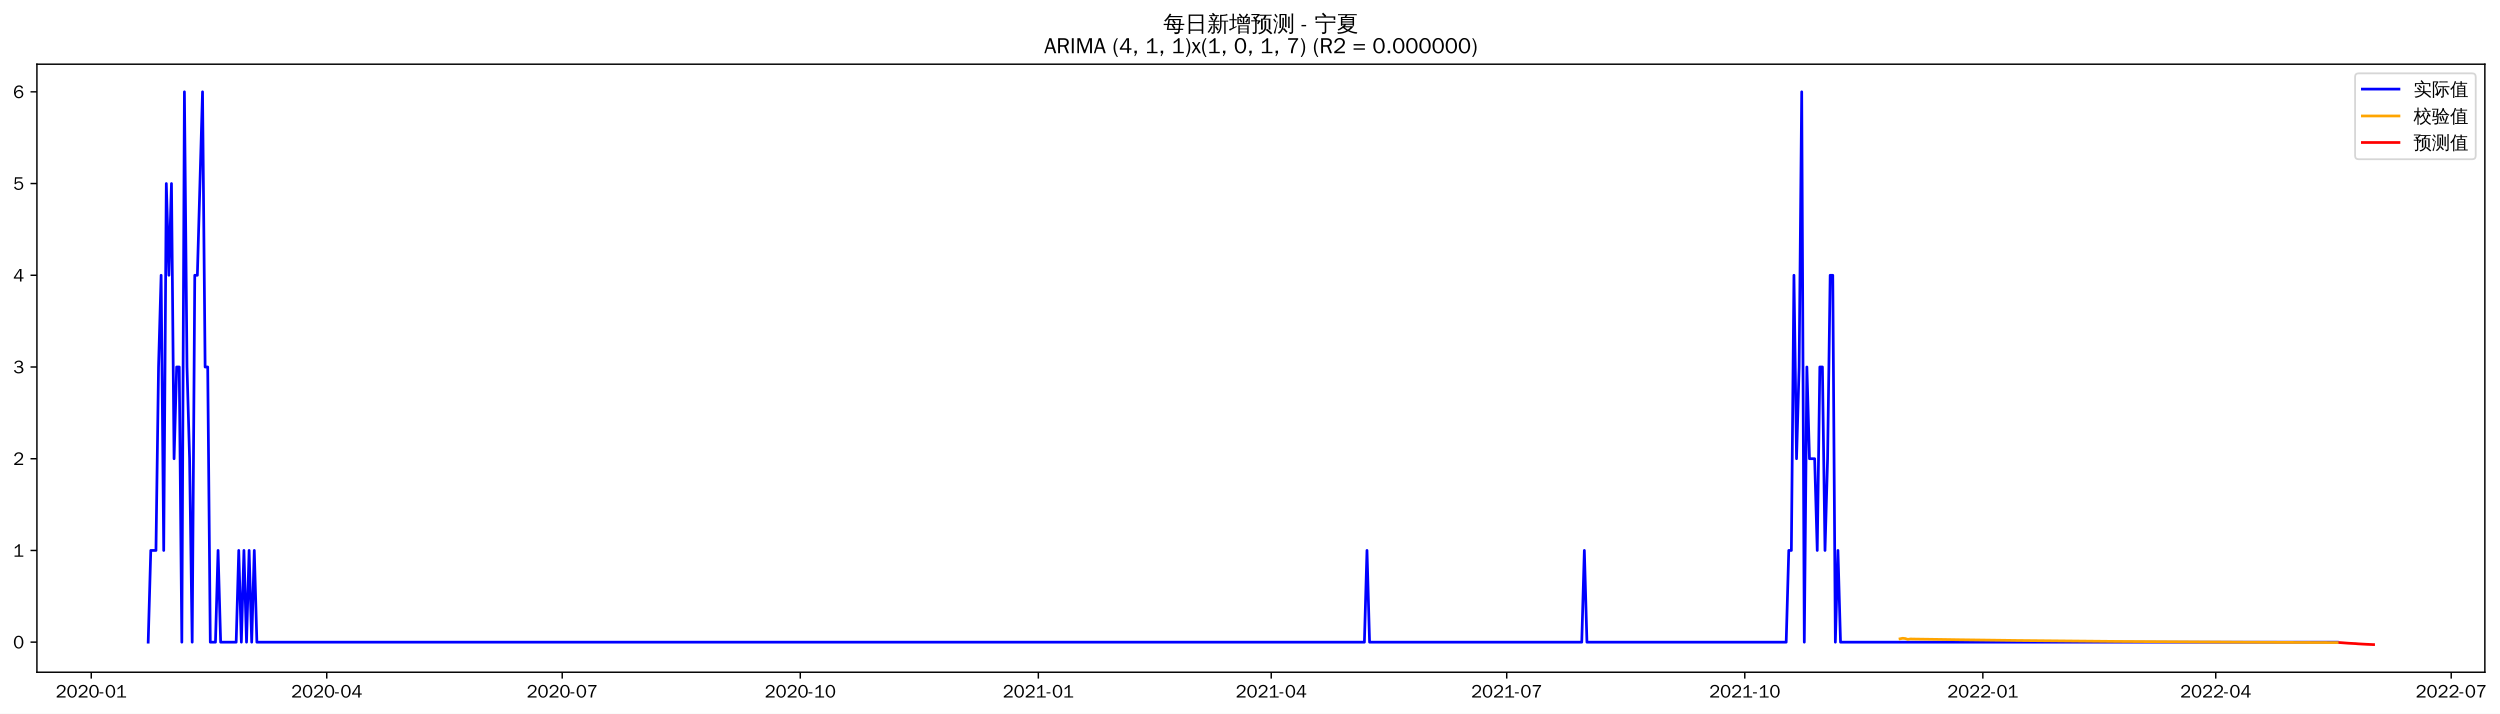
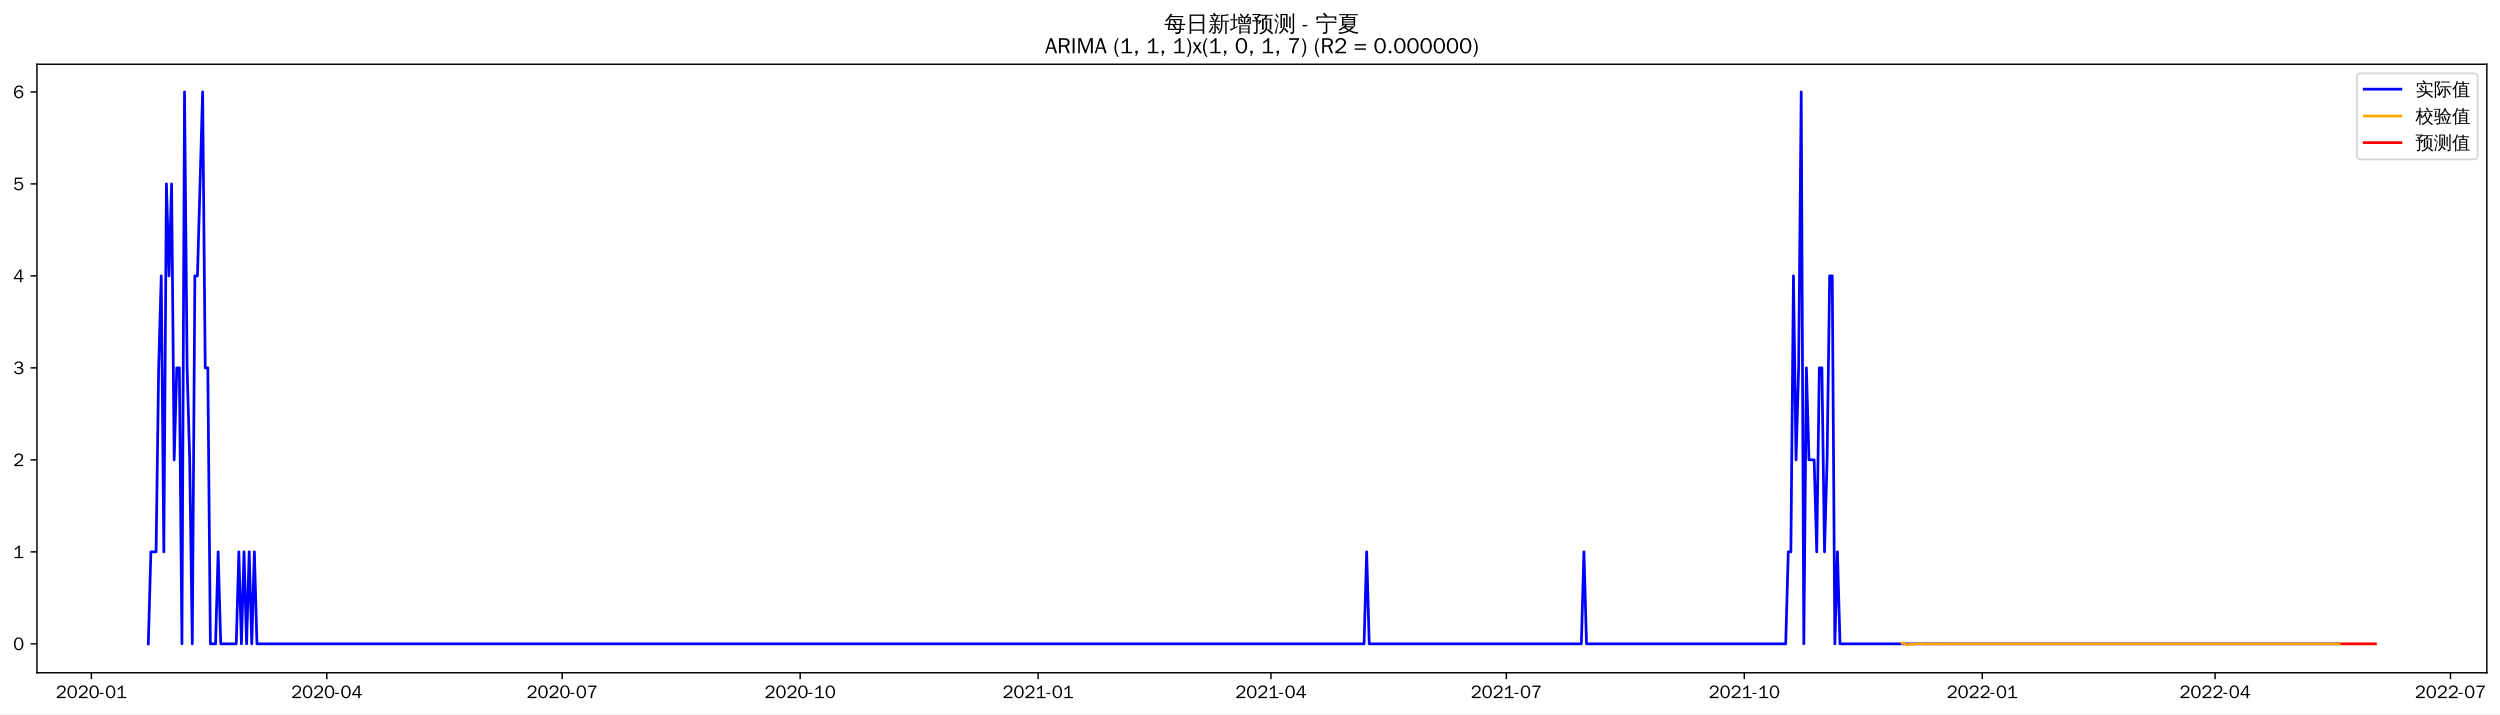
- <svg xmlns="http://www.w3.org/2000/svg" xmlns:xlink="http://www.w3.org/1999/xlink" width="1367.683pt" height="390.478pt" viewBox="0 0 1367.683 390.478" version="1.1">
+ <svg xmlns="http://www.w3.org/2000/svg" xmlns:xlink="http://www.w3.org/1999/xlink" width="1366.597pt" height="390.478pt" viewBox="0 0 1366.597 390.478" version="1.1">
  <defs>
    <style type="text/css">*{stroke-linejoin: round; stroke-linecap: butt}</style>
  </defs>
  <g id="figure_1">
    <g id="patch_1">
-       <path d="M 0 390.478  L 1367.683 390.478  L 1367.683 -0  L 0 -0  z " style="fill: #ffffff" />
+       <path d="M 0 390.478  L 1366.597 390.478  L 1366.597 -0  L 0 -0  z " style="fill: #ffffff" />
    </g>
    <g id="axes_1">
      <g id="patch_2">
        <path d="M 20.197 367.761  L 1359.397 367.761  L 1359.397 35.121  L 20.197 35.121  z " style="fill: #ffffff" />
      </g>
      <g id="matplotlib.axis_1">
        <g id="xtick_1">
          <g id="line2d_1">
            <defs>
-               <path id="m4d59e29c02" d="M 0 0  L 0 3.5  " style="stroke: #000000; stroke-width: 0.8" />
+               <path id="md73b3cbcec" d="M 0 0  L 0 3.5  " style="stroke: #000000; stroke-width: 0.8" />
            </defs>
            <g>
-               <use xlink:href="#m4d59e29c02" x="49.925" y="367.761" style="stroke: #000000; stroke-width: 0.8" />
+               <use xlink:href="#md73b3cbcec" x="49.962" y="367.761" style="stroke: #000000; stroke-width: 0.8" />
            </g>
          </g>
          <g id="text_1">
-             <g transform="translate(30.43557 381.6173)scale(0.1 -0.1)">
+             <g transform="translate(30.47174 381.6173)scale(0.1 -0.1)">
              <defs>
                <path id="WenQuanYiZenHei-32" d="M 3488 0  L 369 0  L 369 456  L 2150 1850  Q 2931 2463 2931 3144  Q 2931 3619 2488 3863  Q 2231 4013 1931 4013  Q 1425 4013 1113 3619  Q 894 3356 881 3013  L 369 3169  Q 531 3981 1213 4300  Q 1544 4456 1950 4456  Q 2631 4456 3088 4044  L 3225 3888  L 3350 3706  Q 3481 3444 3481 3144  Q 3481 2313 2519 1569  L 1069 456  L 3488 456  L 3488 0  z " transform="scale(0.015625)" />
                <path id="WenQuanYiZenHei-30" d="M 3581 2175  Q 3581 1288 3169 638  Q 2713 -63 1938 -63  Q 1025 -63 563 831  Q 256 1425 256 2188  Q 256 3188 700 3819  Q 1138 4456 1888 4456  Q 2863 4456 3306 3500  Q 3581 2925 3581 2175  z M 3019 2100  Q 3019 3356 2500 3806  L 2350 3919  Q 2144 4031 1888 4031  Q 1100 4031 888 2956  Q 819 2625 819 2225  Q 819 1013 1338 569  Q 1588 356 1938 356  Q 2675 356 2925 1294  Q 3019 1663 3019 2100  z " transform="scale(0.015625)" />
                <path id="WenQuanYiZenHei-2d" d="M 1363 1444  L 0 1444  L 0 1844  L 1363 1844  L 1363 1444  z " transform="scale(0.015625)" />
                <path id="WenQuanYiZenHei-31" d="M 3556 0  L 488 0  L 488 406  L 1800 406  L 1800 3725  Q 1231 3125 588 2788  L 588 3338  Q 1456 3781 1931 4388  L 2331 4388  L 2331 406  L 3556 406  L 3556 0  z " transform="scale(0.015625)" />
              </defs>
              <use xlink:href="#WenQuanYiZenHei-32" />
              <use xlink:href="#WenQuanYiZenHei-30" x="59.961" />
              <use xlink:href="#WenQuanYiZenHei-32" x="119.922" />
              <use xlink:href="#WenQuanYiZenHei-30" x="179.883" />
              <use xlink:href="#WenQuanYiZenHei-2d" x="239.844" />
              <use xlink:href="#WenQuanYiZenHei-30" x="269.824" />
              <use xlink:href="#WenQuanYiZenHei-31" x="329.785" />
            </g>
          </g>
        </g>
        <g id="xtick_2">
          <g id="line2d_2">
            <g>
-               <use xlink:href="#m4d59e29c02" x="178.749" y="367.761" style="stroke: #000000; stroke-width: 0.8" />
+               <use xlink:href="#md73b3cbcec" x="178.636" y="367.761" style="stroke: #000000; stroke-width: 0.8" />
            </g>
          </g>
          <g id="text_2">
-             <g transform="translate(159.2593 381.6173)scale(0.1 -0.1)">
+             <g transform="translate(159.1458 381.6173)scale(0.1 -0.1)">
              <defs>
                <path id="WenQuanYiZenHei-34" d="M 3631 1025  L 2913 1025  L 2913 0  L 2381 0  L 2381 1025  L 219 1025  L 219 1388  L 2225 4388  L 2913 4388  L 2913 1444  L 3631 1444  L 3631 1025  z M 2381 1444  L 2381 3963  L 788 1444  L 2381 1444  z " transform="scale(0.015625)" />
              </defs>
              <use xlink:href="#WenQuanYiZenHei-32" />
              <use xlink:href="#WenQuanYiZenHei-30" x="59.961" />
              <use xlink:href="#WenQuanYiZenHei-32" x="119.922" />
              <use xlink:href="#WenQuanYiZenHei-30" x="179.883" />
              <use xlink:href="#WenQuanYiZenHei-2d" x="239.844" />
              <use xlink:href="#WenQuanYiZenHei-30" x="269.824" />
              <use xlink:href="#WenQuanYiZenHei-34" x="329.785" />
            </g>
          </g>
        </g>
        <g id="xtick_3">
          <g id="line2d_3">
            <g>
-               <use xlink:href="#m4d59e29c02" x="307.573" y="367.761" style="stroke: #000000; stroke-width: 0.8" />
+               <use xlink:href="#md73b3cbcec" x="307.31" y="367.761" style="stroke: #000000; stroke-width: 0.8" />
            </g>
          </g>
          <g id="text_3">
-             <g transform="translate(288.0829 381.6173)scale(0.1 -0.1)">
+             <g transform="translate(287.8199 381.6173)scale(0.1 -0.1)">
              <defs>
                <path id="WenQuanYiZenHei-37" d="M 3400 4056  Q 1838 2175 1838 0  L 1275 0  Q 1269 1438 2056 2825  Q 2381 3400 2825 3913  L 444 3913  L 500 4388  L 3400 4388  L 3400 4056  z " transform="scale(0.015625)" />
              </defs>
              <use xlink:href="#WenQuanYiZenHei-32" />
              <use xlink:href="#WenQuanYiZenHei-30" x="59.961" />
              <use xlink:href="#WenQuanYiZenHei-32" x="119.922" />
              <use xlink:href="#WenQuanYiZenHei-30" x="179.883" />
              <use xlink:href="#WenQuanYiZenHei-2d" x="239.844" />
              <use xlink:href="#WenQuanYiZenHei-30" x="269.824" />
              <use xlink:href="#WenQuanYiZenHei-37" x="329.785" />
            </g>
          </g>
        </g>
        <g id="xtick_4">
          <g id="line2d_4">
            <g>
-               <use xlink:href="#m4d59e29c02" x="437.812" y="367.761" style="stroke: #000000; stroke-width: 0.8" />
+               <use xlink:href="#md73b3cbcec" x="437.398" y="367.761" style="stroke: #000000; stroke-width: 0.8" />
            </g>
          </g>
          <g id="text_4">
-             <g transform="translate(418.3223 381.6173)scale(0.1 -0.1)">
+             <g transform="translate(417.9079 381.6173)scale(0.1 -0.1)">
              <use xlink:href="#WenQuanYiZenHei-32" />
              <use xlink:href="#WenQuanYiZenHei-30" x="59.961" />
              <use xlink:href="#WenQuanYiZenHei-32" x="119.922" />
              <use xlink:href="#WenQuanYiZenHei-30" x="179.883" />
              <use xlink:href="#WenQuanYiZenHei-2d" x="239.844" />
              <use xlink:href="#WenQuanYiZenHei-31" x="269.824" />
              <use xlink:href="#WenQuanYiZenHei-30" x="329.785" />
            </g>
          </g>
        </g>
        <g id="xtick_5">
          <g id="line2d_5">
            <g>
-               <use xlink:href="#m4d59e29c02" x="568.051" y="367.761" style="stroke: #000000; stroke-width: 0.8" />
+               <use xlink:href="#md73b3cbcec" x="567.486" y="367.761" style="stroke: #000000; stroke-width: 0.8" />
            </g>
          </g>
          <g id="text_5">
-             <g transform="translate(548.5616 381.6173)scale(0.1 -0.1)">
+             <g transform="translate(547.996 381.6173)scale(0.1 -0.1)">
              <use xlink:href="#WenQuanYiZenHei-32" />
              <use xlink:href="#WenQuanYiZenHei-30" x="59.961" />
              <use xlink:href="#WenQuanYiZenHei-32" x="119.922" />
              <use xlink:href="#WenQuanYiZenHei-31" x="179.883" />
              <use xlink:href="#WenQuanYiZenHei-2d" x="239.844" />
              <use xlink:href="#WenQuanYiZenHei-30" x="269.824" />
              <use xlink:href="#WenQuanYiZenHei-31" x="329.785" />
            </g>
          </g>
        </g>
        <g id="xtick_6">
          <g id="line2d_6">
            <g>
-               <use xlink:href="#m4d59e29c02" x="695.459" y="367.761" style="stroke: #000000; stroke-width: 0.8" />
+               <use xlink:href="#md73b3cbcec" x="694.746" y="367.761" style="stroke: #000000; stroke-width: 0.8" />
            </g>
          </g>
          <g id="text_6">
-             <g transform="translate(675.9696 381.6173)scale(0.1 -0.1)">
+             <g transform="translate(675.256 381.6173)scale(0.1 -0.1)">
              <use xlink:href="#WenQuanYiZenHei-32" />
              <use xlink:href="#WenQuanYiZenHei-30" x="59.961" />
              <use xlink:href="#WenQuanYiZenHei-32" x="119.922" />
              <use xlink:href="#WenQuanYiZenHei-31" x="179.883" />
              <use xlink:href="#WenQuanYiZenHei-2d" x="239.844" />
              <use xlink:href="#WenQuanYiZenHei-30" x="269.824" />
              <use xlink:href="#WenQuanYiZenHei-34" x="329.785" />
            </g>
          </g>
        </g>
        <g id="xtick_7">
          <g id="line2d_7">
            <g>
-               <use xlink:href="#m4d59e29c02" x="824.283" y="367.761" style="stroke: #000000; stroke-width: 0.8" />
+               <use xlink:href="#md73b3cbcec" x="823.42" y="367.761" style="stroke: #000000; stroke-width: 0.8" />
            </g>
          </g>
          <g id="text_7">
-             <g transform="translate(804.7933 381.6173)scale(0.1 -0.1)">
+             <g transform="translate(803.9301 381.6173)scale(0.1 -0.1)">
              <use xlink:href="#WenQuanYiZenHei-32" />
              <use xlink:href="#WenQuanYiZenHei-30" x="59.961" />
              <use xlink:href="#WenQuanYiZenHei-32" x="119.922" />
              <use xlink:href="#WenQuanYiZenHei-31" x="179.883" />
              <use xlink:href="#WenQuanYiZenHei-2d" x="239.844" />
              <use xlink:href="#WenQuanYiZenHei-30" x="269.824" />
              <use xlink:href="#WenQuanYiZenHei-37" x="329.785" />
            </g>
          </g>
        </g>
        <g id="xtick_8">
          <g id="line2d_8">
            <g>
-               <use xlink:href="#m4d59e29c02" x="954.522" y="367.761" style="stroke: #000000; stroke-width: 0.8" />
+               <use xlink:href="#md73b3cbcec" x="953.508" y="367.761" style="stroke: #000000; stroke-width: 0.8" />
            </g>
          </g>
          <g id="text_8">
-             <g transform="translate(935.0326 381.6173)scale(0.1 -0.1)">
+             <g transform="translate(934.0181 381.6173)scale(0.1 -0.1)">
              <use xlink:href="#WenQuanYiZenHei-32" />
              <use xlink:href="#WenQuanYiZenHei-30" x="59.961" />
              <use xlink:href="#WenQuanYiZenHei-32" x="119.922" />
              <use xlink:href="#WenQuanYiZenHei-31" x="179.883" />
              <use xlink:href="#WenQuanYiZenHei-2d" x="239.844" />
              <use xlink:href="#WenQuanYiZenHei-31" x="269.824" />
              <use xlink:href="#WenQuanYiZenHei-30" x="329.785" />
            </g>
          </g>
        </g>
        <g id="xtick_9">
          <g id="line2d_9">
            <g>
-               <use xlink:href="#m4d59e29c02" x="1084.762" y="367.761" style="stroke: #000000; stroke-width: 0.8" />
+               <use xlink:href="#md73b3cbcec" x="1083.596" y="367.761" style="stroke: #000000; stroke-width: 0.8" />
            </g>
          </g>
          <g id="text_9">
-             <g transform="translate(1065.272 381.6173)scale(0.1 -0.1)">
+             <g transform="translate(1064.106 381.6173)scale(0.1 -0.1)">
              <use xlink:href="#WenQuanYiZenHei-32" />
              <use xlink:href="#WenQuanYiZenHei-30" x="59.961" />
              <use xlink:href="#WenQuanYiZenHei-32" x="119.922" />
              <use xlink:href="#WenQuanYiZenHei-32" x="179.883" />
              <use xlink:href="#WenQuanYiZenHei-2d" x="239.844" />
              <use xlink:href="#WenQuanYiZenHei-30" x="269.824" />
              <use xlink:href="#WenQuanYiZenHei-31" x="329.785" />
            </g>
          </g>
        </g>
        <g id="xtick_10">
          <g id="line2d_10">
            <g>
-               <use xlink:href="#m4d59e29c02" x="1212.17" y="367.761" style="stroke: #000000; stroke-width: 0.8" />
+               <use xlink:href="#md73b3cbcec" x="1210.856" y="367.761" style="stroke: #000000; stroke-width: 0.8" />
            </g>
          </g>
          <g id="text_10">
-             <g transform="translate(1192.68 381.6173)scale(0.1 -0.1)">
+             <g transform="translate(1191.366 381.6173)scale(0.1 -0.1)">
              <use xlink:href="#WenQuanYiZenHei-32" />
              <use xlink:href="#WenQuanYiZenHei-30" x="59.961" />
              <use xlink:href="#WenQuanYiZenHei-32" x="119.922" />
              <use xlink:href="#WenQuanYiZenHei-32" x="179.883" />
              <use xlink:href="#WenQuanYiZenHei-2d" x="239.844" />
              <use xlink:href="#WenQuanYiZenHei-30" x="269.824" />
              <use xlink:href="#WenQuanYiZenHei-34" x="329.785" />
            </g>
          </g>
        </g>
        <g id="xtick_11">
          <g id="line2d_11">
            <g>
-               <use xlink:href="#m4d59e29c02" x="1340.993" y="367.761" style="stroke: #000000; stroke-width: 0.8" />
+               <use xlink:href="#md73b3cbcec" x="1339.53" y="367.761" style="stroke: #000000; stroke-width: 0.8" />
            </g>
          </g>
          <g id="text_11">
-             <g transform="translate(1321.504 381.6173)scale(0.1 -0.1)">
+             <g transform="translate(1320.04 381.6173)scale(0.1 -0.1)">
              <use xlink:href="#WenQuanYiZenHei-32" />
              <use xlink:href="#WenQuanYiZenHei-30" x="59.961" />
              <use xlink:href="#WenQuanYiZenHei-32" x="119.922" />
              <use xlink:href="#WenQuanYiZenHei-32" x="179.883" />
              <use xlink:href="#WenQuanYiZenHei-2d" x="239.844" />
              <use xlink:href="#WenQuanYiZenHei-30" x="269.824" />
              <use xlink:href="#WenQuanYiZenHei-37" x="329.785" />
            </g>
          </g>
        </g>
      </g>
      <g id="matplotlib.axis_2">
        <g id="ytick_1">
          <g id="line2d_12">
            <defs>
-               <path id="mde514ed93c" d="M 0 0  L -3.5 0  " style="stroke: #000000; stroke-width: 0.8" />
+               <path id="m6a75067fb8" d="M 0 0  L -3.5 0  " style="stroke: #000000; stroke-width: 0.8" />
            </defs>
            <g>
-               <use xlink:href="#mde514ed93c" x="20.197" y="351.306" style="stroke: #000000; stroke-width: 0.8" />
+               <use xlink:href="#m6a75067fb8" x="20.197" y="351.944" style="stroke: #000000; stroke-width: 0.8" />
            </g>
          </g>
          <g id="text_12">
-             <g transform="translate(7.2 354.7345)scale(0.1 -0.1)">
+             <g transform="translate(7.2 355.3716)scale(0.1 -0.1)">
              <use xlink:href="#WenQuanYiZenHei-30" />
            </g>
          </g>
        </g>
        <g id="ytick_2">
          <g id="line2d_13">
            <g>
-               <use xlink:href="#mde514ed93c" x="20.197" y="301.129" style="stroke: #000000; stroke-width: 0.8" />
+               <use xlink:href="#m6a75067fb8" x="20.197" y="301.66" style="stroke: #000000; stroke-width: 0.8" />
            </g>
          </g>
          <g id="text_13">
-             <g transform="translate(7.2 304.557)scale(0.1 -0.1)">
+             <g transform="translate(7.2 305.0879)scale(0.1 -0.1)">
              <use xlink:href="#WenQuanYiZenHei-31" />
            </g>
          </g>
        </g>
        <g id="ytick_3">
          <g id="line2d_14">
            <g>
-               <use xlink:href="#mde514ed93c" x="20.197" y="250.951" style="stroke: #000000; stroke-width: 0.8" />
+               <use xlink:href="#m6a75067fb8" x="20.197" y="251.376" style="stroke: #000000; stroke-width: 0.8" />
            </g>
          </g>
          <g id="text_14">
-             <g transform="translate(7.2 254.3794)scale(0.1 -0.1)">
+             <g transform="translate(7.2 254.8041)scale(0.1 -0.1)">
              <use xlink:href="#WenQuanYiZenHei-32" />
            </g>
          </g>
        </g>
        <g id="ytick_4">
          <g id="line2d_15">
            <g>
-               <use xlink:href="#mde514ed93c" x="20.197" y="200.774" style="stroke: #000000; stroke-width: 0.8" />
+               <use xlink:href="#m6a75067fb8" x="20.197" y="201.092" style="stroke: #000000; stroke-width: 0.8" />
            </g>
          </g>
          <g id="text_15">
-             <g transform="translate(7.2 204.2018)scale(0.1 -0.1)">
+             <g transform="translate(7.2 204.5204)scale(0.1 -0.1)">
              <defs>
                <path id="WenQuanYiZenHei-33" d="M 3588 1231  Q 3588 494 2875 144  Q 2450 -63 1925 -63  Q 1044 -63 556 488  Q 356 706 256 1000  L 769 1169  Q 994 375 1913 375  Q 2631 375 2900 788  Q 3019 975 3019 1231  Q 3019 1638 2638 1881  Q 2325 2081 1613 2069  L 1338 2069  L 1338 2494  Q 1969 2494 2094 2506  Q 2325 2544 2463 2613  Q 2763 2756 2844 3100  Q 2863 3169 2863 3244  Q 2863 3744 2381 3944  L 2163 4006  Q 2056 4025 1931 4025  Q 1388 4025 1075 3631  Q 969 3488 906 3313  L 419 3456  Q 675 4150 1400 4369  Q 1669 4456 1975 4456  Q 2694 4456 3106 4050  Q 3419 3744 3419 3275  Q 3419 2813 3025 2513  Q 2825 2356 2575 2319  L 2575 2306  Q 3181 2213 3450 1769  Q 3588 1525 3588 1231  z " transform="scale(0.015625)" />
              </defs>
              <use xlink:href="#WenQuanYiZenHei-33" />
            </g>
          </g>
        </g>
        <g id="ytick_5">
          <g id="line2d_16">
            <g>
-               <use xlink:href="#mde514ed93c" x="20.197" y="150.596" style="stroke: #000000; stroke-width: 0.8" />
+               <use xlink:href="#m6a75067fb8" x="20.197" y="150.809" style="stroke: #000000; stroke-width: 0.8" />
            </g>
          </g>
          <g id="text_16">
-             <g transform="translate(7.2 154.0243)scale(0.1 -0.1)">
+             <g transform="translate(7.2 154.2366)scale(0.1 -0.1)">
              <use xlink:href="#WenQuanYiZenHei-34" />
            </g>
          </g>
        </g>
        <g id="ytick_6">
          <g id="line2d_17">
            <g>
-               <use xlink:href="#mde514ed93c" x="20.197" y="100.419" style="stroke: #000000; stroke-width: 0.8" />
+               <use xlink:href="#m6a75067fb8" x="20.197" y="100.525" style="stroke: #000000; stroke-width: 0.8" />
            </g>
          </g>
          <g id="text_17">
-             <g transform="translate(7.2 103.8467)scale(0.1 -0.1)">
+             <g transform="translate(7.2 103.9529)scale(0.1 -0.1)">
              <defs>
                <path id="WenQuanYiZenHei-35" d="M 3531 1488  Q 3531 688 2913 250  Q 2456 -63 1844 -63  Q 1175 -63 706 350  Q 413 613 306 975  L 781 1131  Q 1000 538 1569 406  Q 1706 369 1856 369  Q 2550 369 2850 869  Q 3000 1131 3000 1494  Q 3000 2056 2581 2356  Q 2319 2538 1969 2538  Q 1400 2538 1031 2075  Q 981 2013 938 1938  L 500 2031  L 644 4388  L 3244 4388  L 3200 3919  L 1044 3919  L 950 2500  Q 1431 2975 2006 2975  Q 2713 2975 3163 2475  Q 3531 2063 3531 1488  z " transform="scale(0.015625)" />
              </defs>
              <use xlink:href="#WenQuanYiZenHei-35" />
            </g>
          </g>
        </g>
        <g id="ytick_7">
          <g id="line2d_18">
            <g>
-               <use xlink:href="#mde514ed93c" x="20.197" y="50.241" style="stroke: #000000; stroke-width: 0.8" />
+               <use xlink:href="#m6a75067fb8" x="20.197" y="50.241" style="stroke: #000000; stroke-width: 0.8" />
            </g>
          </g>
          <g id="text_18">
            <g transform="translate(7.2 53.66913)scale(0.1 -0.1)">
              <defs>
                <path id="WenQuanYiZenHei-36" d="M 3550 1431  Q 3550 725 3006 288  Q 2581 -63 1994 -63  Q 1013 -63 563 825  Q 288 1363 288 2081  Q 288 3294 856 3938  Q 1319 4456 2075 4456  Q 2969 4456 3363 3756  Q 3431 3631 3481 3481  L 2988 3350  Q 2750 3994 2075 4006  Q 1056 4006 844 2669  Q 794 2356 794 1981  L 806 1981  Q 1006 2506 1544 2744  Q 1819 2869 2119 2869  Q 2788 2869 3213 2375  Q 3550 1975 3550 1431  z M 3038 1406  Q 3038 1906 2656 2213  Q 2381 2431 2038 2431  Q 1525 2431 1181 2044  Q 919 1744 919 1356  Q 919 881 1344 581  Q 1631 375 1981 375  Q 2519 375 2838 781  Q 3038 1050 3038 1406  z " transform="scale(0.015625)" />
              </defs>
              <use xlink:href="#WenQuanYiZenHei-36" />
            </g>
          </g>
        </g>
      </g>
      <g id="line2d_19">
-         <path d="M 81.07 351.306  L 82.485 301.129  L 85.317 301.129  L 86.732 200.774  L 88.148 150.596  L 89.563 301.129  L 90.979 100.419  L 92.395 150.596  L 93.81 100.419  L 95.226 250.951  L 96.642 200.774  L 98.057 200.774  L 99.473 351.306  L 100.889 50.241  L 102.304 200.774  L 103.72 250.951  L 105.136 351.306  L 106.551 150.596  L 107.967 150.596  L 110.798 50.241  L 112.214 200.774  L 113.629 200.774  L 115.045 351.306  L 117.876 351.306  L 119.292 301.129  L 120.708 351.306  L 129.202 351.306  L 130.617 301.129  L 132.033 351.306  L 133.448 301.129  L 134.864 351.306  L 136.28 301.129  L 137.695 351.306  L 139.111 301.129  L 140.527 351.306  L 746.423 351.306  L 747.838 301.129  L 749.254 351.306  L 865.337 351.306  L 866.752 301.129  L 868.168 351.306  L 977.173 351.306  L 978.588 301.129  L 980.004 301.129  L 981.42 150.596  L 982.835 250.951  L 984.251 200.774  L 985.667 50.241  L 987.082 351.306  L 988.498 200.774  L 989.914 250.951  L 992.745 250.951  L 994.161 301.129  L 995.576 200.774  L 996.992 200.774  L 998.407 301.129  L 999.823 250.951  L 1001.239 150.596  L 1002.654 150.596  L 1004.07 351.306  L 1005.486 301.129  L 1006.901 351.306  L 1278.705 351.306  L 1278.705 351.306  " clip-path="url(#p97be98526b)" style="fill: none; stroke: #0000ff; stroke-width: 1.5; stroke-linecap: square" />
+         <path d="M 81.07 351.944  L 82.484 301.66  L 85.312 301.66  L 86.726 201.092  L 88.14 150.809  L 89.554 301.66  L 90.968 100.525  L 92.382 150.809  L 93.796 100.525  L 95.21 251.376  L 96.624 201.092  L 98.038 201.092  L 99.452 351.944  L 100.866 50.241  L 102.28 201.092  L 103.694 251.376  L 105.108 351.944  L 106.522 150.809  L 107.936 150.809  L 110.764 50.241  L 112.178 201.092  L 113.592 201.092  L 115.006 351.944  L 117.834 351.944  L 119.248 301.66  L 120.662 351.944  L 129.146 351.944  L 130.56 301.66  L 131.974 351.944  L 133.388 301.66  L 134.802 351.944  L 136.216 301.66  L 137.63 351.944  L 139.044 301.66  L 140.458 351.944  L 745.65 351.944  L 747.064 301.66  L 748.478 351.944  L 864.426 351.944  L 865.84 301.66  L 867.254 351.944  L 976.132 351.944  L 977.546 301.66  L 978.96 301.66  L 980.374 150.809  L 981.788 251.376  L 983.202 201.092  L 984.616 50.241  L 986.03 351.944  L 987.444 201.092  L 988.858 251.376  L 991.686 251.376  L 993.1 301.66  L 994.514 201.092  L 995.928 201.092  L 997.342 301.66  L 998.756 251.376  L 1000.17 150.809  L 1001.584 150.809  L 1002.998 351.944  L 1004.412 301.66  L 1005.826 351.944  L 1278.728 351.944  L 1278.728 351.944  " clip-path="url(#pd4fdc355f7)" style="fill: none; stroke: #0000ff; stroke-width: 1.5; stroke-linecap: square" />
      </g>
      <g id="line2d_20">
-         <path d="M 1039.461 349.475  L 1040.877 349.176  L 1042.292 349.329  L 1043.708 349.803  L 1045.124 349.565  L 1047.955 349.622  L 1062.111 349.83  L 1072.021 349.983  L 1103.165 350.386  L 1158.375 350.912  L 1226.326 351.329  L 1278.705 351.537  L 1278.705 351.537  " clip-path="url(#p97be98526b)" style="fill: none; stroke: #ffa500; stroke-width: 1.5; stroke-linecap: square" />
+         <path d="M 1039.762 351.598  L 1041.176 351.763  L 1042.59 352.641  L 1044.004 352.03  L 1045.418 352.193  L 1048.246 351.999  L 1049.66 351.848  L 1051.074 351.894  L 1052.488 352.136  L 1053.902 351.967  L 1056.73 351.999  L 1060.972 351.93  L 1062.386 351.996  L 1066.628 351.959  L 1082.182 351.948  L 1127.43 351.944  L 1278.728 351.944  L 1278.728 351.944  " clip-path="url(#pd4fdc355f7)" style="fill: none; stroke: #ffa500; stroke-width: 1.5; stroke-linecap: square" />
      </g>
      <g id="line2d_21">
-         <path d="M 1280.121 351.542  L 1281.536 351.639  L 1282.952 351.753  L 1284.368 351.864  L 1285.783 351.945  L 1287.199 352.024  L 1288.615 352.093  L 1290.03 352.218  L 1291.446 352.3  L 1292.862 352.381  L 1294.277 352.458  L 1295.693 352.523  L 1297.109 352.584  L 1298.524 352.641  " clip-path="url(#p97be98526b)" style="fill: none; stroke: #ff0000; stroke-width: 1.5; stroke-linecap: square" />
+         <path d="M 1280.142 351.944  L 1281.556 351.944  L 1282.97 351.944  L 1284.384 351.944  L 1285.798 351.944  L 1287.212 351.944  L 1288.626 351.944  L 1290.04 351.944  L 1291.454 351.944  L 1292.868 351.944  L 1294.282 351.944  L 1295.696 351.944  L 1297.11 351.944  L 1298.524 351.944  " clip-path="url(#pd4fdc355f7)" style="fill: none; stroke: #ff0000; stroke-width: 1.5; stroke-linecap: square" />
      </g>
      <g id="patch_3">
        <path d="M 20.197 367.761  L 20.197 35.121  " style="fill: none; stroke: #000000; stroke-width: 0.8; stroke-linejoin: miter; stroke-linecap: square" />
      </g>
      <g id="patch_4">
        <path d="M 1359.397 367.761  L 1359.397 35.121  " style="fill: none; stroke: #000000; stroke-width: 0.8; stroke-linejoin: miter; stroke-linecap: square" />
      </g>
      <g id="patch_5">
        <path d="M 20.197 367.761  L 1359.397 367.761  " style="fill: none; stroke: #000000; stroke-width: 0.8; stroke-linejoin: miter; stroke-linecap: square" />
      </g>
      <g id="patch_6">
        <path d="M 20.197 35.121  L 1359.397 35.121  " style="fill: none; stroke: #000000; stroke-width: 0.8; stroke-linejoin: miter; stroke-linecap: square" />
      </g>
      <g id="text_19">
        <g transform="translate(636.3997 17.10187)scale(0.12 -0.12)">
          <defs>
            <path id="WenQuanYiZenHei-6bcf" d="M 6138 2181  Q 6113 1988 6138 1800  Q 5788 1819 5438 1819  L 4975 1819  L 4863 738  L 5806 738  L 5806 394  L 4831 394  L 4775 -144  Q 4719 -563 4350 -725  Q 4013 -856 3550 -825  L 3288 -819  Q 3331 -663 3275 -519  Q 3219 -375 3113 -288  Q 3381 -313 3759 -303  Q 4138 -294 4231 -238  Q 4338 -163 4350 88  L 4381 394  L 1025 394  L 1244 1819  L 813 1819  Q 463 1819 113 1800  Q 138 1988 113 2181  Q 463 2163 813 2163  L 1294 2163  L 1488 3431  L 1488 3581  L 1506 3581  L 1513 3613  L 1713 3581  L 5156 3581  L 5013 2163  L 5438 2163  Q 5788 2163 6138 2181  z M 5588 4463  Q 5569 4269 5588 4081  Q 5244 4100 4894 4100  L 1813 4100  Q 1344 3463 606 2788  Q 481 2988 256 3069  Q 744 3494 1116 3972  Q 1488 4450 1919 5181  Q 2119 5044 2344 4950  Q 2213 4688 2050 4444  L 4894 4444  Q 5238 4444 5588 4463  z M 2844 3238  L 1906 3238  L 1744 2163  L 3244 2163  L 2581 3038  L 2844 3238  z M 3250 2163  L 4563 2163  L 4669 3238  L 3044 3238  L 3638 2456  L 3250 2163  z M 2944 1819  Q 3275 1394 3550 938  L 3213 738  L 4419 738  L 4525 1819  L 2944 1819  z M 2656 1819  L 1694 1819  L 1525 738  L 3094 738  Q 2806 1219 2450 1650  L 2656 1819  z " transform="scale(0.015625)" />
            <path id="WenQuanYiZenHei-65e5" d="M 1494 -775  Q 1244 -750 988 -775  Q 1013 -313 1013 156  L 1013 4875  L 5269 4875  L 5269 -763  L 4813 -763  L 4813 156  L 1469 156  Q 1469 -313 1494 -775  z M 4813 2700  L 4813 4500  L 1469 4500  L 1469 2700  L 4813 2700  z M 4813 531  L 4813 2325  L 1469 2325  L 1469 531  L 4813 531  z " transform="scale(0.015625)" />
            <path id="WenQuanYiZenHei-65b0" d="M 5419 -763  Q 5188 -738 4963 -763  Q 4981 -344 4981 75  L 4981 2819  L 4188 2819  L 4188 1706  Q 4188 63 3163 -738  Q 3019 -519 2769 -469  Q 3769 131 3769 1706  L 3769 4769  L 3875 4769  L 3844 4831  L 4294 4781  Q 4438 4769 4894 4816  Q 5350 4863 5512 4931  Q 5675 5000 5763 5094  Q 5850 4881 5981 4694  Q 5713 4544 5263 4519  L 4188 4438  L 4188 3100  L 5563 3100  Q 5850 3100 6131 3113  Q 6119 2956 6131 2806  L 5394 2819  L 5394 75  Q 5394 -344 5419 -763  z M 2981 213  Q 2656 744 2256 1225  L 2606 1513  Q 3025 1006 3369 450  L 2981 213  z M 1169 1525  Q 1375 1419 1594 1363  Q 1281 488 469 -469  Q 331 -300 119 -244  Q 575 263 888 900  Q 1038 1206 1169 1525  z M 1825 6  L 1825 1769  L 1081 1769  Q 794 1769 513 1756  Q 525 1913 513 2063  Q 794 2050 1081 2050  L 1825 2050  L 1825 2775  L 994 2775  Q 706 2775 425 2763  Q 438 2919 425 3075  Q 706 3056 994 3056  L 1825 3056  L 1825 3088  L 1906 3088  Q 2288 3656 2588 4381  Q 2794 4269 3013 4206  Q 2800 3675 2381 3056  L 3013 3056  Q 3294 3056 3581 3075  Q 3563 2919 3581 2763  Q 3294 2775 3013 2775  L 2238 2775  L 2238 2050  L 2925 2050  Q 3206 2050 3494 2063  Q 3475 1913 3494 1756  Q 3206 1769 2925 1769  L 2238 1769  L 2238 -156  Q 2238 -413 2075 -581  Q 1844 -794 1306 -794  Q 1363 -519 1188 -288  Q 1338 -313 1534 -316  Q 1731 -319 1778 -278  Q 1825 -238 1825 6  z M 1875 3388  L 1500 3131  L 825 4088  L 1200 4350  L 1875 3388  z M 3419 4713  Q 3400 4563 3419 4406  Q 3131 4419 2850 4419  L 1125 4419  Q 838 4419 556 4406  Q 569 4563 556 4713  Q 838 4700 1125 4700  L 1763 4700  L 1388 5088  L 1719 5406  L 2288 4813  L 2175 4700  L 2850 4700  Q 3131 4700 3419 4713  z " transform="scale(0.015625)" />
            <path id="WenQuanYiZenHei-589e" d="M 3138 -769  Q 2913 -744 2688 -769  Q 2706 -356 2706 56  L 2706 1719  L 5706 1719  L 5706 -756  L 5300 -756  L 5300 -338  L 3119 -338  Q 3125 -550 3138 -769  z M 5113 3569  Q 5344 3606 5563 3688  Q 5669 3175 5256 2694  Q 5113 2519 4975 2506  Q 4831 2725 4588 2813  Q 4806 2831 4997 3068  Q 5188 3306 5113 3569  z M 3850 2763  L 3469 2538  L 2925 3456  L 3313 3681  L 3850 2763  z M 2400 2100  Q 2469 3138 2400 4175  L 3413 4175  Q 3138 4550 2825 4888  L 3156 5194  Q 3581 4725 3938 4206  L 3900 4175  L 4456 4175  Q 4863 4575 5131 5163  Q 5325 5044 5538 4975  Q 5369 4575 5013 4175  L 6056 4175  Q 5981 3138 6056 2100  L 2400 2100  z M 5300 806  L 5300 1450  L 3113 1450  Q 3113 1125 3113 806  L 5300 806  z M 5300 563  L 3113 563  L 3113 -94  L 5300 -94  L 5300 563  z M 4431 3913  L 4431 2363  L 5650 2363  L 5650 3913  L 4756 3913  L 4700 3856  Q 4681 3888 4656 3913  L 4431 3913  z M 4025 3913  L 2806 3913  L 2806 2363  L 4025 2363  L 4025 3913  z M -31 625  Q 506 763 1006 975  L 1006 3206  L 669 3206  Q 369 3206 75 3188  Q 94 3356 75 3531  Q 369 3513 669 3513  L 1006 3513  L 1006 4263  Q 1006 4700 981 5131  Q 1206 5106 1431 5131  Q 1413 4700 1413 4263  L 1413 3513  L 2238 3531  Q 2219 3356 2238 3188  L 1413 3206  L 1413 1163  L 2150 1531  L 2194 1256  Q 1269 775 813 519  L 194 144  Q 138 438 -31 625  z " transform="scale(0.015625)" />
            <path id="WenQuanYiZenHei-9884" d="M 1206 19  L 1206 2888  L 669 2888  Q 356 2888 50 2869  Q 63 3044 50 3213  Q 363 3194 669 3194  L 1250 3194  Q 950 3631 606 4031  L 963 4338  L 1263 3975  L 1913 4719  L 731 4719  Q 419 4719 106 4706  Q 125 4875 106 5044  Q 419 5031 731 5031  L 2481 5031  L 2544 4663  Q 2394 4613 2256 4466  Q 2119 4319 1525 3631  Q 1656 3444 1788 3250  L 1700 3194  L 2700 3194  L 2763 2825  Q 2656 2819 2613 2763  L 2100 2038  L 1750 2288  L 2175 2888  L 1638 2888  L 1638 -150  Q 1638 -525 1363 -669  Q 1075 -819 525 -813  Q 594 -513 388 -294  Q 575 -313 837 -316  Q 1100 -319 1153 -272  Q 1206 -225 1206 19  z M 5813 -888  Q 5100 -225 4306 375  L 4669 719  Q 5481 106 6219 -575  L 5813 -888  z M 2375 -906  Q 2294 -631 2025 -506  Q 2769 -431 3353 19  Q 3938 469 3938 1069  L 3938 2200  Q 3938 2625 3913 3050  Q 4188 3025 4456 3050  Q 4431 2625 4431 2200  L 4431 1069  Q 4431 681 4225 319  Q 3644 -606 2375 -906  z M 3444 488  Q 3169 513 2894 488  Q 2919 913 2919 1338  L 2919 3675  Q 3219 3675 3525 3675  Q 3750 4013 3931 4525  L 3238 4525  Q 2888 4525 2538 4513  Q 2556 4669 2538 4831  Q 2888 4813 3238 4813  L 5313 4813  Q 5663 4813 6006 4831  Q 5988 4669 6006 4513  Q 5663 4525 5313 4525  L 4481 4525  Q 4388 4088 4088 3675  L 5644 3675  L 5644 513  L 5144 513  L 5144 3388  L 3894 3388  L 3875 3363  Q 3863 3375 3844 3388  Q 3631 3388 3413 3388  L 3419 1338  Q 3419 913 3444 488  z " transform="scale(0.015625)" />
            <path id="WenQuanYiZenHei-6d4b" d="M 5450 138  L 5450 4306  Q 5450 4750 5425 5188  Q 5663 5163 5906 5188  Q 5881 4750 5881 4306  L 5881 -38  Q 5888 -569 5519 -719  Q 5194 -831 4825 -813  Q 4894 -519 4694 -281  Q 4869 -306 5094 -309  Q 5319 -313 5384 -256  Q 5450 -200 5450 138  z M 4900 938  Q 4663 963 4419 938  Q 4444 1375 4444 1819  L 4444 3381  Q 4444 3819 4419 4263  Q 4663 4238 4900 4263  Q 4875 3819 4875 3381  L 4875 1819  Q 4875 1375 4900 938  z M 2750 2025  L 2750 3038  Q 2750 3481 2725 3919  Q 2963 3894 3206 3919  Q 3181 3481 3181 3038  L 3181 2025  Q 3181 1263 2919 625  L 3231 956  Q 3781 431 4256 -150  L 3888 -456  Q 3431 106 2906 600  Q 2531 -288 1738 -769  Q 1606 -519 1338 -450  Q 1988 -156 2369 478  Q 2750 1113 2750 2025  z M 2363 969  Q 2119 994 1881 969  Q 1906 1406 1906 1850  L 1906 5038  L 3956 5031  L 3956 1200  L 3525 1200  L 3525 4713  L 2338 4713  L 2338 1850  Q 2338 1406 2363 969  z M 663 -738  Q 481 -588 206 -575  Q 400 -69 606 581  Q 813 1231 1200 2838  L 1381 2706  L 875 338  L 663 -738  z M 1006 2856  L 731 2550  L 75 3400  L 350 3713  L 1006 2856  z M 1088 3913  Q 781 4388 425 4800  L 694 5125  Q 1069 4688 1388 4188  L 1088 3913  z " transform="scale(0.015625)" />
            <path id="WenQuanYiZenHei-20" transform="scale(0.015625)" />
            <path id="WenQuanYiZenHei-5b81" d="M 2944 -6  L 2944 2450  L 1044 2450  Q 663 2450 281 2431  Q 300 2638 281 2844  Q 663 2825 1044 2825  L 5281 2825  Q 5663 2825 6044 2844  Q 6025 2638 6044 2431  Q 5663 2450 5281 2450  L 3400 2450  L 3400 -150  Q 3400 -413 3213 -594  Q 2944 -831 2213 -825  Q 2288 -506 2063 -269  Q 2269 -294 2553 -294  Q 2838 -294 2891 -250  Q 2944 -206 2944 -6  z M 688 3319  L 231 3319  L 231 4344  L 2856 4344  Q 2519 4725 2138 5056  L 2469 5438  Q 2963 5006 3388 4500  L 3206 4344  L 6025 4344  L 6025 3319  L 5563 3319  L 5563 3969  L 688 3969  L 688 3319  z " transform="scale(0.015625)" />
            <path id="WenQuanYiZenHei-590f" d="M 1694 1588  L 1269 1588  L 1269 4175  L 2363 4175  L 2625 4688  L 1044 4688  Q 731 4688 419 4669  Q 438 4838 419 5006  Q 731 4994 1044 4994  L 5275 4994  Q 5588 4994 5900 5006  Q 5881 4838 5900 4669  Q 5588 4688 5275 4688  L 3163 4688  Q 3013 4381 2850 4175  L 5106 4175  L 5106 1588  L 4675 1588  L 4675 1888  L 2781 1888  Q 2619 1650 2438 1456  L 5013 1456  Q 4475 756 3756 256  Q 4794 -206 6069 -288  Q 5894 -475 5881 -731  Q 4625 -644 3369 6  Q 1981 -794 388 -744  Q 338 -488 200 -263  Q 1644 -438 2919 256  Q 2400 563 1900 963  Q 1319 506 544 181  Q 488 400 319 550  Q 888 769 1328 1097  Q 1769 1425 2206 1888  L 1694 1888  L 1694 1588  z M 2288 1150  Q 2813 750 3294 488  Q 3725 775 4069 1150  L 2288 1150  z M 4675 3575  L 4675 3863  L 1694 3863  Q 1694 3719 1694 3575  L 4675 3575  z M 4675 2869  L 4675 3269  L 1694 3269  L 1694 2869  L 4675 2869  z M 4675 2563  L 1694 2563  L 1694 2200  L 4675 2200  L 4675 2563  z " transform="scale(0.015625)" />
          </defs>
          <use xlink:href="#WenQuanYiZenHei-6bcf" />
          <use xlink:href="#WenQuanYiZenHei-65e5" x="100" />
          <use xlink:href="#WenQuanYiZenHei-65b0" x="200" />
          <use xlink:href="#WenQuanYiZenHei-589e" x="300" />
          <use xlink:href="#WenQuanYiZenHei-9884" x="400" />
          <use xlink:href="#WenQuanYiZenHei-6d4b" x="500" />
          <use xlink:href="#WenQuanYiZenHei-20" x="600" />
          <use xlink:href="#WenQuanYiZenHei-2d" x="629.98" />
          <use xlink:href="#WenQuanYiZenHei-20" x="659.961" />
          <use xlink:href="#WenQuanYiZenHei-5b81" x="689.941" />
          <use xlink:href="#WenQuanYiZenHei-590f" x="789.941" />
        </g>
        <g transform="translate(571.1891 29.121)scale(0.12 -0.12)">
          <defs>
            <path id="WenQuanYiZenHei-41" d="M 3550 0  L 2988 0  L 2550 1281  L 919 1281  L 531 0  L 69 0  L 1494 4388  L 2125 4388  L 3550 0  z M 2425 1694  L 1756 3800  L 1075 1694  L 2425 1694  z " transform="scale(0.015625)" />
            <path id="WenQuanYiZenHei-52" d="M 3675 0  L 3100 0  L 2288 1900  L 1069 1900  L 1069 0  L 519 0  L 519 4388  L 2163 4388  Q 3006 4388 3400 3900  Q 3581 3663 3625 3325  Q 3631 3250 3631 3163  Q 3631 2594 3219 2244  Q 3038 2100 2813 2038  L 3675 0  z M 3081 3169  Q 3081 3825 2356 3906  Q 2263 3919 2163 3919  L 1069 3919  L 1069 2350  L 2100 2350  Q 2906 2350 3044 2919  Q 3081 3031 3081 3169  z " transform="scale(0.015625)" />
            <path id="WenQuanYiZenHei-49" d="M 1100 0  L 550 0  L 550 4388  L 1100 4388  L 1100 0  z " transform="scale(0.015625)" />
            <path id="WenQuanYiZenHei-4d" d="M 4756 0  L 4206 0  L 4206 3831  L 4181 3831  L 2788 0  L 2419 0  L 1000 3831  L 975 3831  L 975 0  L 513 0  L 513 4388  L 1331 4388  L 2656 875  L 3950 4388  L 4756 4388  L 4756 0  z " transform="scale(0.015625)" />
            <path id="WenQuanYiZenHei-28" d="M 1606 -1094  L 1275 -1094  Q 475 -100 338 1231  Q 319 1438 319 1656  Q 319 3031 1156 4244  Q 1213 4313 1269 4388  L 1600 4388  Q 806 3169 794 1681  Q 794 188 1606 -1094  z " transform="scale(0.015625)" />
            <path id="WenQuanYiZenHei-2c" d="M 1363 75  L 881 -825  L 606 -825  L 994 0  L 656 0  L 656 738  L 1363 738  L 1363 75  z " transform="scale(0.015625)" />
            <path id="WenQuanYiZenHei-29" d="M 1600 1656  Q 1600 306 869 -788  Q 769 -950 644 -1094  L 313 -1094  Q 1125 188 1125 1681  Q 1125 3169 338 4363  Q 325 4375 319 4388  L 650 4388  Q 1525 3231 1594 1863  Q 1600 1763 1600 1656  z " transform="scale(0.015625)" />
            <path id="WenQuanYiZenHei-78" d="M 2806 0  L 2213 0  L 1394 1319  L 544 0  L 50 0  L 1144 1681  L 163 3250  L 744 3250  L 1431 2138  L 2144 3250  L 2631 3250  L 1681 1794  L 2806 0  z " transform="scale(0.015625)" />
            <path id="WenQuanYiZenHei-3d" d="M 3569 2256  L 263 2256  L 263 2675  L 3569 2675  L 3569 2256  z M 3569 1019  L 263 1019  L 263 1431  L 3569 1431  L 3569 1019  z " transform="scale(0.015625)" />
            <path id="WenQuanYiZenHei-2e" d="M 1344 0  L 631 0  L 631 725  L 1344 725  L 1344 0  z " transform="scale(0.015625)" />
          </defs>
          <use xlink:href="#WenQuanYiZenHei-41" />
          <use xlink:href="#WenQuanYiZenHei-52" x="55.957" />
          <use xlink:href="#WenQuanYiZenHei-49" x="117.871" />
          <use xlink:href="#WenQuanYiZenHei-4d" x="143.848" />
          <use xlink:href="#WenQuanYiZenHei-41" x="225.781" />
          <use xlink:href="#WenQuanYiZenHei-20" x="281.738" />
          <use xlink:href="#WenQuanYiZenHei-28" x="311.719" />
-           <use xlink:href="#WenQuanYiZenHei-34" x="341.699" />
+           <use xlink:href="#WenQuanYiZenHei-31" x="341.699" />
          <use xlink:href="#WenQuanYiZenHei-2c" x="401.66" />
          <use xlink:href="#WenQuanYiZenHei-20" x="431.641" />
          <use xlink:href="#WenQuanYiZenHei-31" x="461.621" />
          <use xlink:href="#WenQuanYiZenHei-2c" x="521.582" />
          <use xlink:href="#WenQuanYiZenHei-20" x="551.562" />
          <use xlink:href="#WenQuanYiZenHei-31" x="581.543" />
          <use xlink:href="#WenQuanYiZenHei-29" x="641.504" />
          <use xlink:href="#WenQuanYiZenHei-78" x="671.484" />
          <use xlink:href="#WenQuanYiZenHei-28" x="715.43" />
          <use xlink:href="#WenQuanYiZenHei-31" x="745.41" />
          <use xlink:href="#WenQuanYiZenHei-2c" x="805.371" />
          <use xlink:href="#WenQuanYiZenHei-20" x="835.352" />
          <use xlink:href="#WenQuanYiZenHei-30" x="865.332" />
          <use xlink:href="#WenQuanYiZenHei-2c" x="925.293" />
          <use xlink:href="#WenQuanYiZenHei-20" x="955.273" />
          <use xlink:href="#WenQuanYiZenHei-31" x="985.254" />
          <use xlink:href="#WenQuanYiZenHei-2c" x="1045.215" />
          <use xlink:href="#WenQuanYiZenHei-20" x="1075.195" />
          <use xlink:href="#WenQuanYiZenHei-37" x="1105.176" />
          <use xlink:href="#WenQuanYiZenHei-29" x="1165.137" />
          <use xlink:href="#WenQuanYiZenHei-20" x="1195.117" />
          <use xlink:href="#WenQuanYiZenHei-28" x="1225.098" />
          <use xlink:href="#WenQuanYiZenHei-52" x="1255.078" />
          <use xlink:href="#WenQuanYiZenHei-32" x="1316.992" />
          <use xlink:href="#WenQuanYiZenHei-20" x="1376.953" />
          <use xlink:href="#WenQuanYiZenHei-3d" x="1406.934" />
          <use xlink:href="#WenQuanYiZenHei-20" x="1466.895" />
          <use xlink:href="#WenQuanYiZenHei-30" x="1496.875" />
          <use xlink:href="#WenQuanYiZenHei-2e" x="1556.836" />
          <use xlink:href="#WenQuanYiZenHei-30" x="1586.816" />
          <use xlink:href="#WenQuanYiZenHei-30" x="1646.777" />
          <use xlink:href="#WenQuanYiZenHei-30" x="1706.738" />
          <use xlink:href="#WenQuanYiZenHei-30" x="1766.699" />
          <use xlink:href="#WenQuanYiZenHei-30" x="1826.66" />
          <use xlink:href="#WenQuanYiZenHei-30" x="1886.621" />
          <use xlink:href="#WenQuanYiZenHei-29" x="1946.582" />
        </g>
      </g>
      <g id="legend_1">
        <g id="patch_7">
          <path d="M 1290.397 87.116  L 1352.397 87.116  Q 1354.397 87.116 1354.397 85.116  L 1354.397 42.121  Q 1354.397 40.121 1352.397 40.121  L 1290.397 40.121  Q 1288.397 40.121 1288.397 42.121  L 1288.397 85.116  Q 1288.397 87.116 1290.397 87.116  z " style="fill: #ffffff; opacity: 0.8; stroke: #cccccc; stroke-linejoin: miter" />
        </g>
        <g id="line2d_22">
          <path d="M 1292.397 48.755  L 1302.397 48.755  L 1312.397 48.755  " style="fill: none; stroke: #0000ff; stroke-width: 1.5; stroke-linecap: square" />
        </g>
        <g id="text_20">
          <g transform="translate(1320.397 52.25538)scale(0.1 -0.1)">
            <defs>
              <path id="WenQuanYiZenHei-5b9e" d="M 1025 1175  Q 694 1175 356 1163  Q 375 1344 356 1525  Q 694 1506 1025 1506  L 3363 1506  L 3363 2625  Q 3363 3075 3338 3519  Q 3581 3494 3825 3519  Q 3800 3075 3800 2625  L 3800 1506  L 5406 1506  Q 5744 1506 6075 1525  Q 6056 1344 6075 1163  Q 5744 1175 5406 1175  L 4038 1175  L 4981 456  L 6131 -488  L 5819 -856  L 4681 75  L 3638 875  Q 3313 231 2475 -231  Q 1638 -694 700 -825  Q 638 -519 344 -400  Q 1450 -319 2406 244  Q 3113 656 3300 1175  L 1025 1175  z M 2263 1581  Q 1763 2081 1200 2513  L 1494 2894  Q 2081 2444 2600 1919  L 2263 1581  z M 2638 2500  Q 2219 2963 1731 3363  L 2044 3738  Q 2556 3313 3000 2819  L 2638 2500  z M 919 3156  L 481 3156  L 481 4344  L 3069 4344  Q 2794 4731 2469 5081  L 2825 5413  Q 3256 4944 3613 4413  L 3513 4344  L 5869 4344  L 5869 3156  L 5425 3156  L 5425 4013  L 919 4013  L 919 3156  z " transform="scale(0.015625)" />
              <path id="WenQuanYiZenHei-9645" d="M 6000 431  L 5569 194  L 4963 1219  L 4313 2219  L 4719 2494  L 5375 1481  L 6000 431  z M 2956 2450  Q 3181 2344 3419 2294  Q 3006 1038 1944 -188  Q 1794 -6 1569 56  Q 2069 600 2372 1156  Q 2675 1713 2956 2450  z M 3750 25  L 3750 2913  L 2819 2913  Q 2475 2913 2125 2894  Q 2144 3081 2125 3269  Q 2475 3256 2819 3256  L 5469 3256  Q 5819 3256 6163 3269  Q 6144 3081 6163 2894  Q 5813 2913 5469 2913  L 4194 2913  L 4194 -144  Q 4194 -725 3456 -813  L 3263 -825  Q 3325 -506 3125 -250  Q 3250 -281 3394 -306  Q 3663 -313 3706 -272  Q 3750 -231 3750 25  z M 5544 4950  Q 5525 4756 5544 4569  Q 5194 4588 4844 4588  L 3325 4588  Q 2975 4588 2625 4569  Q 2644 4756 2625 4950  Q 2975 4931 3325 4931  L 4844 4931  Q 5194 4931 5544 4950  z M 819 -850  Q 581 -825 344 -850  Q 369 -419 369 19  L 363 4938  L 2256 4938  L 2256 4625  Q 2150 4513 2075 4375  L 1481 3238  Q 2181 2319 2181 1156  Q 2144 400 1569 163  L 1406 88  Q 1288 300 1138 481  Q 1294 538 1450 606  Q 1763 744 1794 1156  Q 1794 1744 1600 2300  Q 1406 2856 1038 3313  L 1725 4625  L 788 4625  L 794 19  Q 794 -419 819 -850  z " transform="scale(0.015625)" />
              <path id="WenQuanYiZenHei-503c" d="M 6175 -219  Q 6156 -388 6175 -556  Q 5863 -544 5550 -544  L 2313 -544  Q 2000 -544 1688 -556  Q 1706 -388 1688 -219  L 2506 -231  L 2506 3469  L 3644 3469  L 3644 4119  L 2638 4119  Q 2325 4119 2013 4100  Q 2031 4269 2013 4438  Q 2325 4425 2638 4425  L 3638 4425  Q 3638 4719 3619 5013  Q 3856 4988 4094 5013  Q 4075 4719 4075 4425  L 5344 4425  Q 5650 4425 5963 4438  Q 5950 4269 5963 4100  Q 5656 4119 5344 4119  L 4069 4119  L 4069 3469  L 5300 3469  L 5300 -231  L 5550 -231  Q 5863 -231 6175 -219  z M 4869 2556  L 4869 3156  L 2931 3156  Q 2931 2850 2931 2556  L 4869 2556  z M 4869 1669  L 4869 2250  L 2931 2250  L 2931 1669  L 4869 1669  z M 4869 731  L 4869 1363  L 2931 1363  L 2931 731  L 4869 731  z M 4869 -231  L 4869 425  L 2931 425  L 2931 -231  L 4869 -231  z M 2106 4925  Q 1856 4075 1463 3338  L 1463 31  Q 1463 -413 1481 -850  Q 1256 -825 1031 -850  Q 1050 -413 1050 31  L 1050 2681  Q 750 2269 375 1931  Q 238 2156 0 2256  Q 331 2544 619 2875  Q 1094 3425 1300 3950  Q 1494 4469 1625 5050  Q 1850 4963 2106 4925  z " transform="scale(0.015625)" />
            </defs>
            <use xlink:href="#WenQuanYiZenHei-5b9e" />
            <use xlink:href="#WenQuanYiZenHei-9645" x="100" />
            <use xlink:href="#WenQuanYiZenHei-503c" x="200" />
          </g>
        </g>
        <g id="line2d_23">
          <path d="M 1292.397 63.434  L 1302.397 63.434  L 1312.397 63.434  " style="fill: none; stroke: #ffa500; stroke-width: 1.5; stroke-linecap: square" />
        </g>
        <g id="text_21">
          <g transform="translate(1320.397 66.9335)scale(0.1 -0.1)">
            <defs>
              <path id="WenQuanYiZenHei-6821" d="M 5256 2463  Q 5025 1475 4494 706  Q 5125 -94 6175 -544  Q 5950 -663 5850 -900  Q 4906 -494 4250 381  Q 3931 0 3475 -350  Q 3019 -700 2388 -919  Q 2338 -656 2138 -475  Q 3306 -69 4006 738  Q 3563 1444 3300 2331  Q 3050 2050 2706 1800  Q 2606 2000 2406 2106  Q 2900 2444 3181 2938  Q 3350 3225 3488 3538  Q 3700 3431 3925 3369  Q 3763 2894 3425 2475  L 3650 2531  Q 3888 1675 4244 1075  Q 4469 1444 4603 1937  Q 4738 2431 4775 2688  Q 4963 2644 5150 2625  Q 4919 2969 4663 3294  L 5038 3588  Q 5544 2925 5975 2213  L 5569 1969  L 5256 2463  z M 6006 4050  Q 5988 3881 6006 3713  Q 5694 3725 5381 3725  L 3413 3725  Q 3100 3725 2788 3713  Q 2806 3881 2788 4050  Q 3100 4031 3413 4031  L 4325 4031  Q 4019 4525 3644 4969  L 4000 5275  Q 4413 4788 4750 4244  L 4406 4031  L 5381 4031  Q 5694 4031 6006 4050  z M 406 263  Q 238 431 -25 469  Q 194 825 466 1337  Q 738 1850 925 2406  Q 1113 2963 1256 3519  L 825 3519  Q 506 3519 188 3500  Q 206 3700 188 3900  Q 506 3881 825 3881  L 1363 3881  L 1363 4263  Q 1363 4719 1338 5175  Q 1556 5150 1775 5175  Q 1756 4719 1756 4263  L 1756 3881  L 2525 3900  Q 2506 3700 2525 3500  L 1756 3519  L 1756 2738  L 1931 2881  Q 2306 2300 2613 1650  L 2231 1413  Q 2081 1725 1919 2019  L 1756 2300  L 1756 69  Q 1756 -388 1775 -850  Q 1556 -825 1338 -850  Q 1363 -388 1363 69  L 1363 2438  Q 925 1144 406 263  z " transform="scale(0.015625)" />
              <path id="WenQuanYiZenHei-9a8c" d="M 5981 -106  Q 5963 -275 5981 -444  Q 5669 -431 5356 -431  L 2969 -431  Q 2656 -431 2350 -444  Q 2363 -275 2350 -106  Q 2656 -125 2969 -125  L 4369 -125  Q 4600 431 4881 1288  L 5206 2300  Q 5425 2206 5663 2163  Q 5375 1188 4831 -125  L 5356 -125  Q 5669 -125 5981 -106  z M 4063 594  Q 3788 1425 3425 2219  L 3856 2419  Q 4225 1600 4513 744  L 4063 594  z M 3163 363  Q 2931 1200 2613 2006  L 3056 2175  Q 3381 1350 3619 488  L 3163 363  z M 4581 2550  L 3513 2550  Q 3200 2550 2888 2538  Q 2900 2663 2894 2769  Q 2569 2488 2206 2300  Q 2113 2550 1894 2700  Q 2488 2975 2975 3463  Q 3269 3756 3394 4006  Q 3644 4513 3794 5063  Q 4038 4975 4294 4931  Q 4250 4806 4206 4681  Q 4475 3888 5025 3388  Q 5519 2938 6169 2650  Q 5938 2538 5838 2300  Q 5513 2456 5200 2700  Q 5200 2619 5206 2538  Q 4894 2550 4581 2550  z M 3513 2863  L 4994 2869  Q 4344 3438 3988 4194  Q 3594 3406 3013 2869  Q 3263 2863 3513 2863  z M 206 444  Q 188 756 44 963  Q 319 956 650 1003  Q 981 1050 1731 1281  L 1738 1006  Q 800 719 206 444  z M 525 4000  Q 744 3950 994 3944  Q 925 3519 875 3081  L 763 2144  L 1475 2144  L 1831 4444  L 663 4444  Q 350 4444 38 4431  Q 56 4600 38 4769  Q 350 4756 663 4756  L 2313 4756  L 1913 2144  L 2375 2144  L 2200 -200  Q 2188 -425 1988 -588  Q 1694 -800 1181 -788  L 944 -788  Q 1000 -450 788 -269  Q 1013 -294 1334 -287  Q 1656 -281 1715 -243  Q 1775 -206 1781 -50  L 1925 1831  L 294 1831  L 444 3131  Q 500 3569 525 4000  z " transform="scale(0.015625)" />
            </defs>
            <use xlink:href="#WenQuanYiZenHei-6821" />
            <use xlink:href="#WenQuanYiZenHei-9a8c" x="100" />
            <use xlink:href="#WenQuanYiZenHei-503c" x="200" />
          </g>
        </g>
        <g id="line2d_24">
          <path d="M 1292.397 77.955  L 1302.397 77.955  L 1312.397 77.955  " style="fill: none; stroke: #ff0000; stroke-width: 1.5; stroke-linecap: square" />
        </g>
        <g id="text_22">
          <g transform="translate(1320.397 81.45538)scale(0.1 -0.1)">
            <use xlink:href="#WenQuanYiZenHei-9884" />
            <use xlink:href="#WenQuanYiZenHei-6d4b" x="100" />
            <use xlink:href="#WenQuanYiZenHei-503c" x="200" />
          </g>
        </g>
      </g>
    </g>
  </g>
  <defs>
-     <clipPath id="p97be98526b">
+     <clipPath id="pd4fdc355f7">
      <rect x="20.197" y="35.121" width="1339.2" height="332.64" />
    </clipPath>
  </defs>
</svg>
